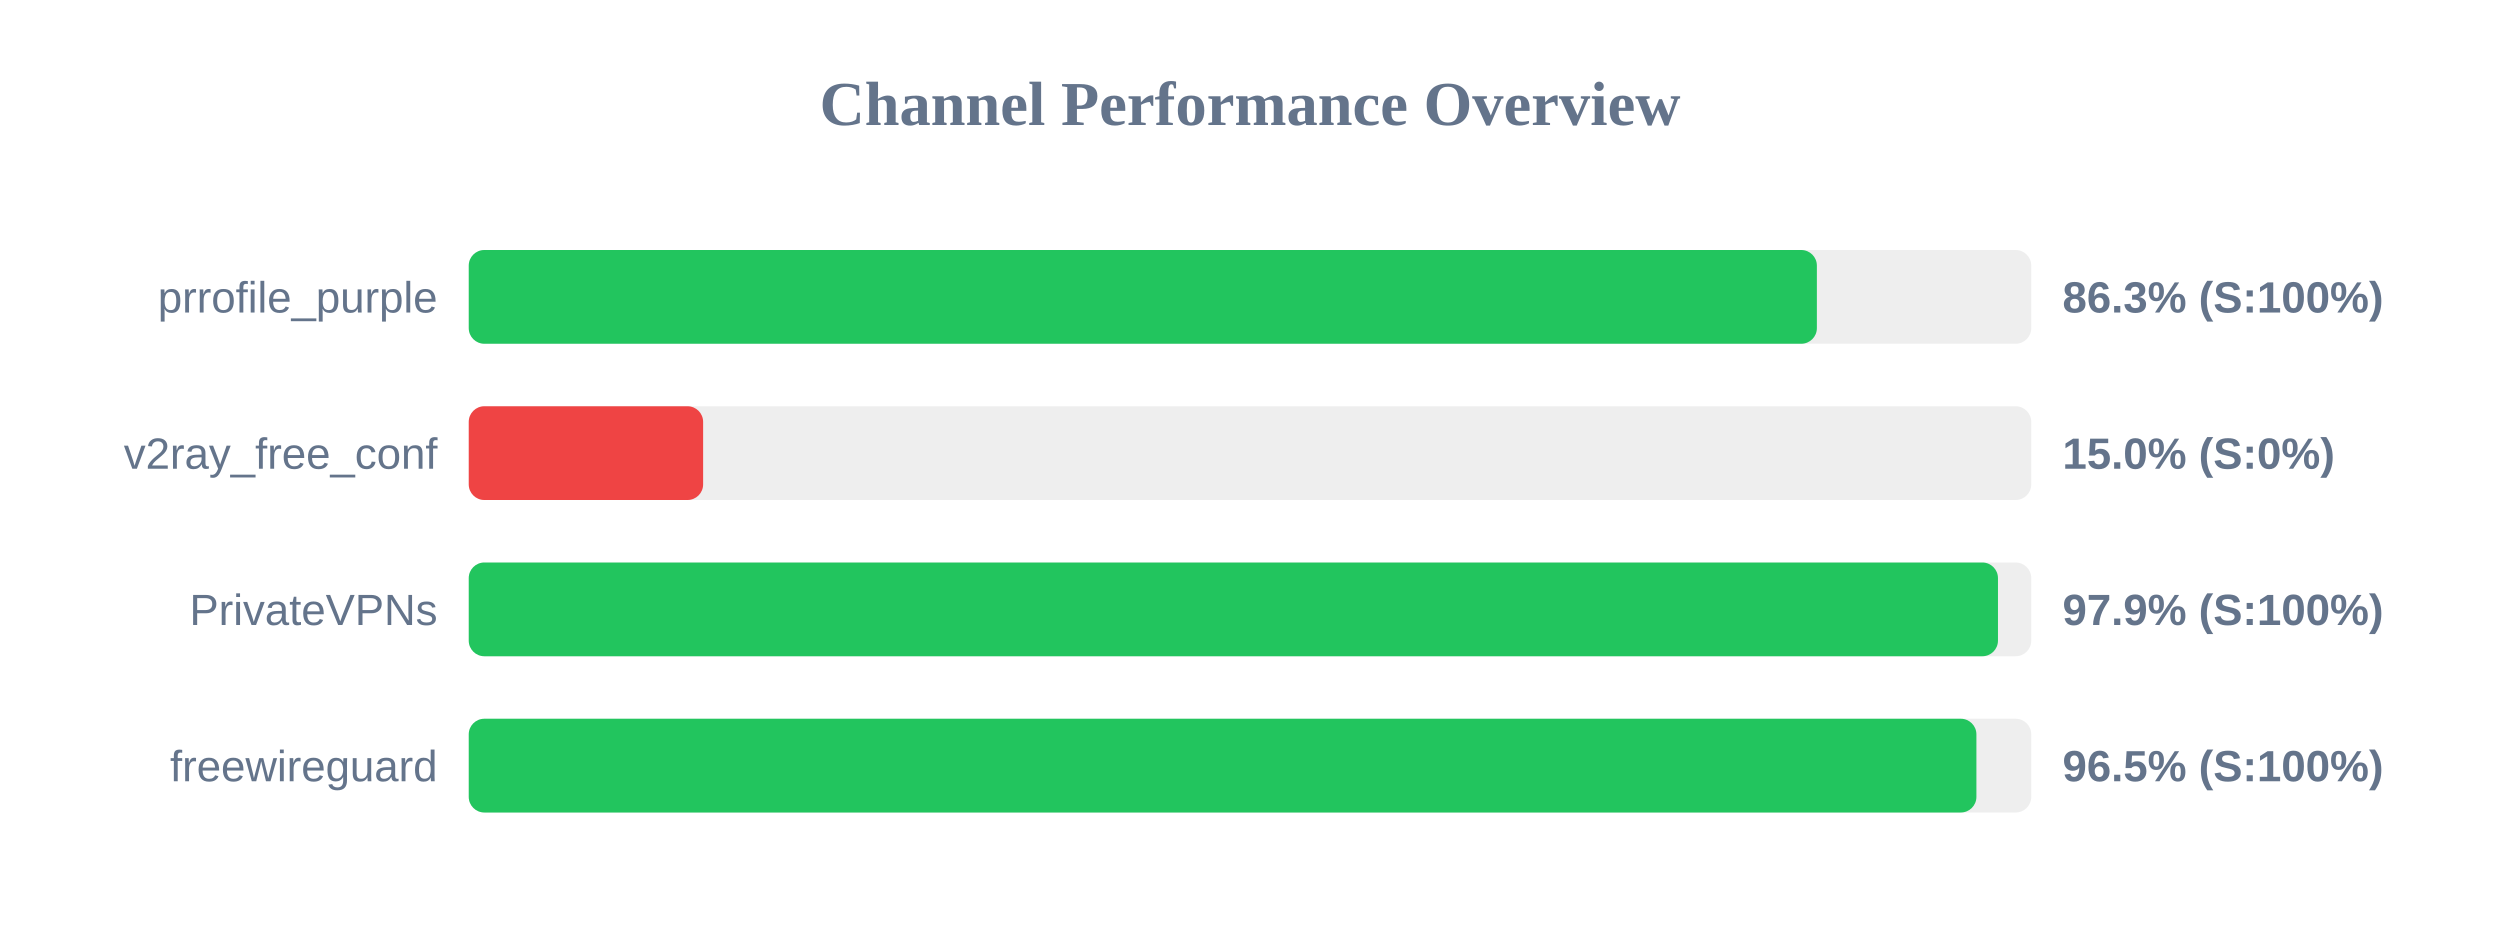
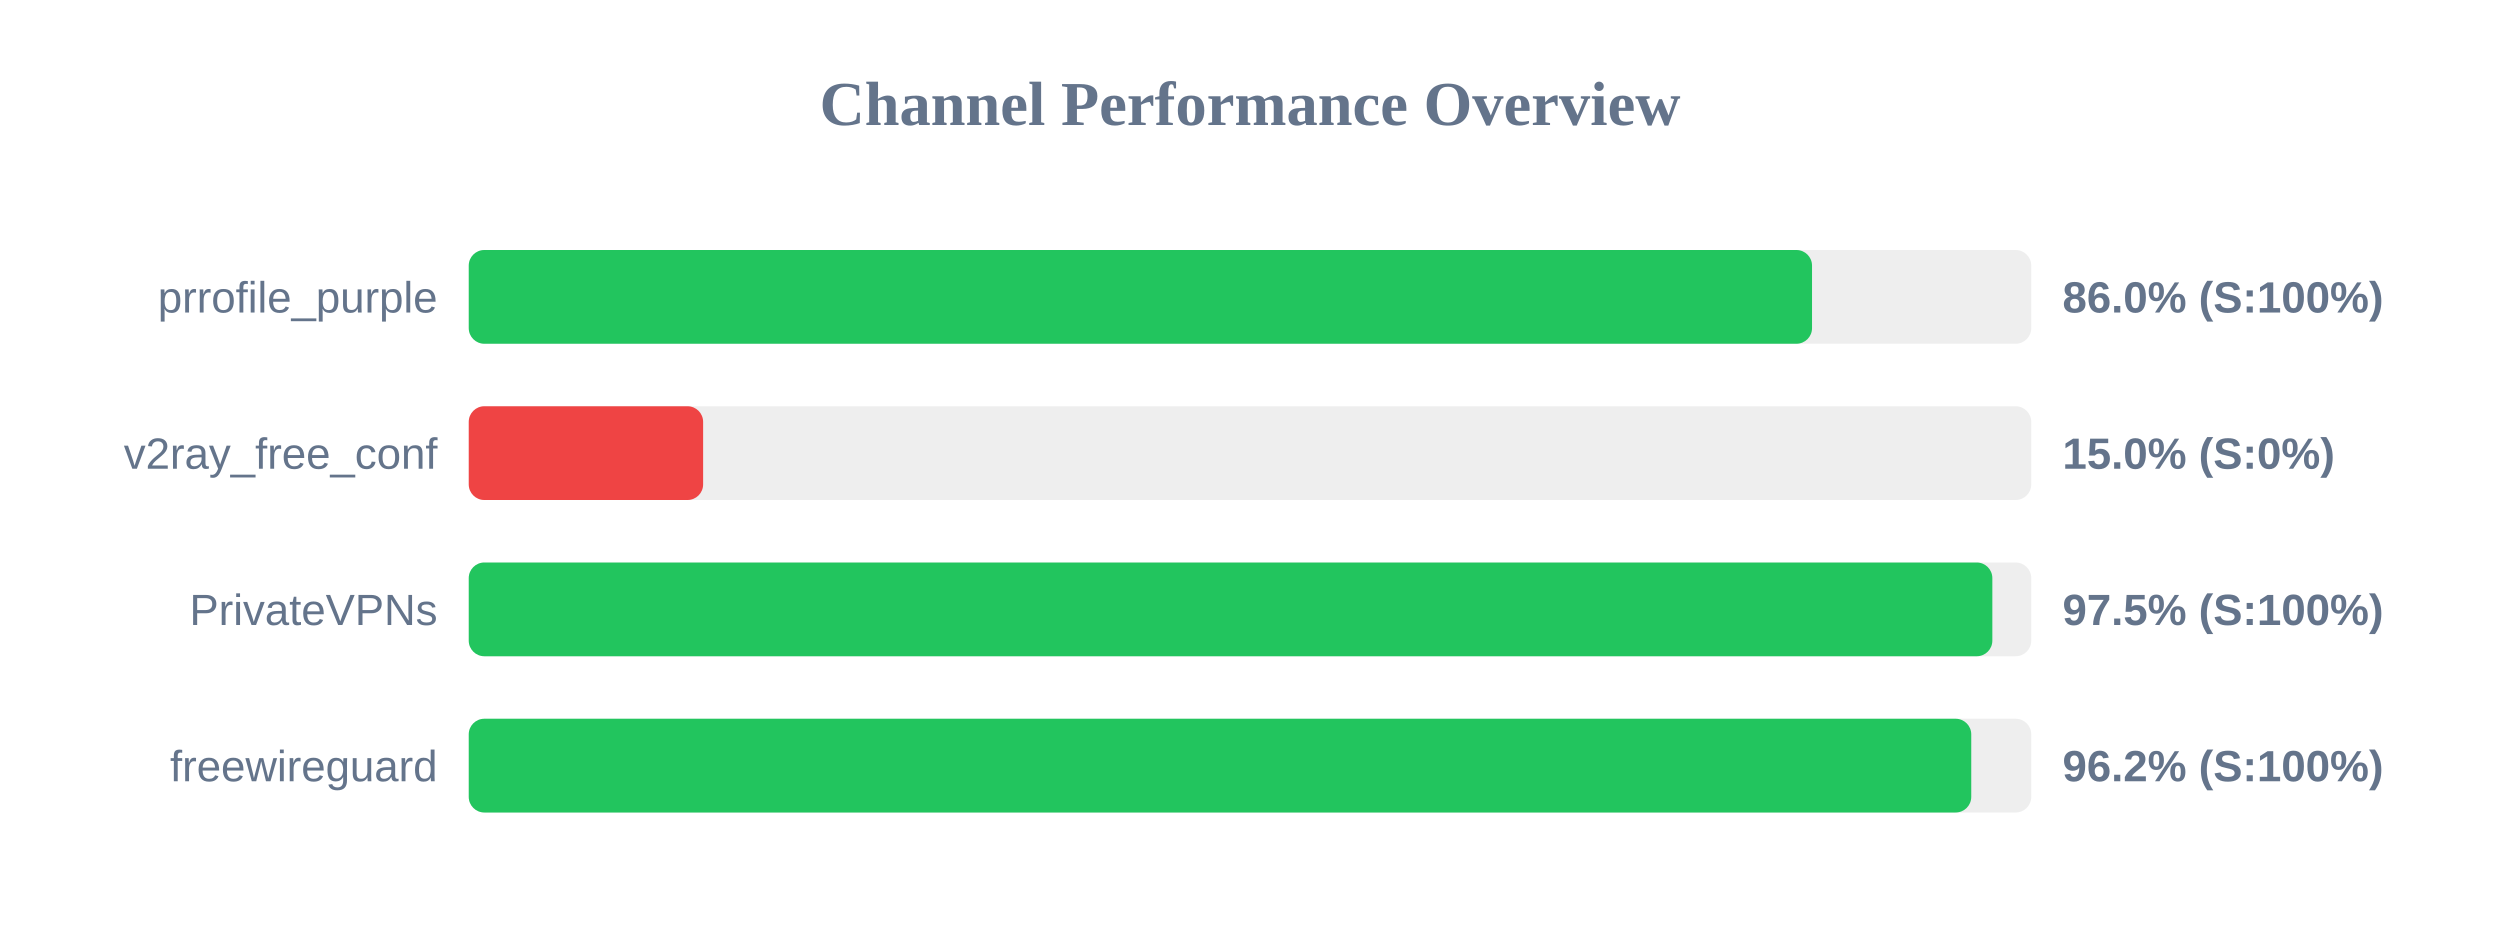
<svg xmlns="http://www.w3.org/2000/svg" width="800" height="300" version="1.1">
  <style>
        .row { font: 14px Arial; fill: #64748b; }
        .score { font: bold 14px Arial; fill: #64748b; }
    </style>
  <text x="400" y="40" text-anchor="middle" font-size="20px" font-weight="bold" fill="#64748b">Channel Performance Overview</text>
  <rect x="150" y="80" width="500" height="30" fill="#eee" rx="5" />
-   <rect x="150" y="80" width="431.4" height="30" fill="#22c55e" rx="5" />
+   <rect x="150" y="80" width="429.85" height="30" fill="#22c55e" rx="5" />
  <text x="140" y="100" text-anchor="end" class="row">prrofile_purple</text>
-   <text x="660" y="100" text-anchor="start" class="score">86.3% (S:100%)</text>
+   <text x="660" y="100" text-anchor="start" class="score">86.0% (S:100%)</text>
  <rect x="150" y="130" width="500" height="30" fill="#eee" rx="5" />
  <rect x="150" y="130" width="75.0" height="30" fill="#ef4444" rx="5" />
  <text x="140" y="150" text-anchor="end" class="row">v2ray_free_conf</text>
  <text x="660" y="150" text-anchor="start" class="score">15.0% (S:0%)</text>
  <rect x="150" y="180" width="500" height="30" fill="#eee" rx="5" />
-   <rect x="150" y="180" width="489.35" height="30" fill="#22c55e" rx="5" />
+   <rect x="150" y="180" width="487.55" height="30" fill="#22c55e" rx="5" />
  <text x="140" y="200" text-anchor="end" class="row">PrivateVPNs</text>
-   <text x="660" y="200" text-anchor="start" class="score">97.9% (S:100%)</text>
+   <text x="660" y="200" text-anchor="start" class="score">97.5% (S:100%)</text>
  <rect x="150" y="230" width="500" height="30" fill="#eee" rx="5" />
-   <rect x="150" y="230" width="482.45" height="30" fill="#22c55e" rx="5" />
+   <rect x="150" y="230" width="480.8" height="30" fill="#22c55e" rx="5" />
  <text x="140" y="250" text-anchor="end" class="row">freewireguard</text>
-   <text x="660" y="250" text-anchor="start" class="score">96.5% (S:100%)</text>
+   <text x="660" y="250" text-anchor="start" class="score">96.2% (S:100%)</text>
</svg>
